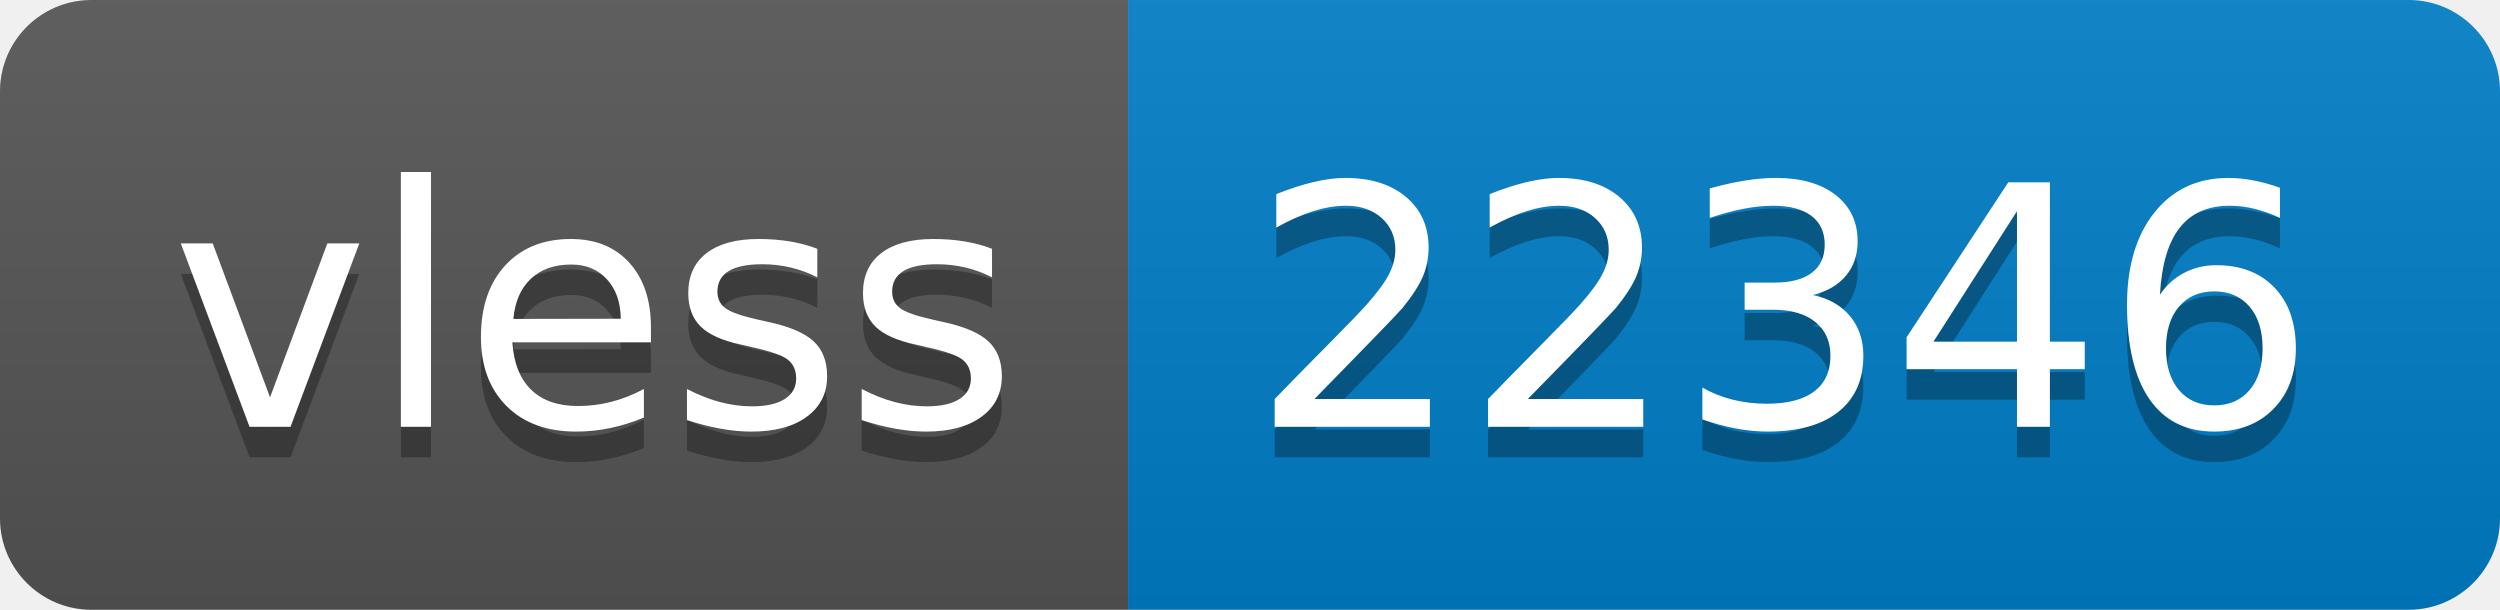
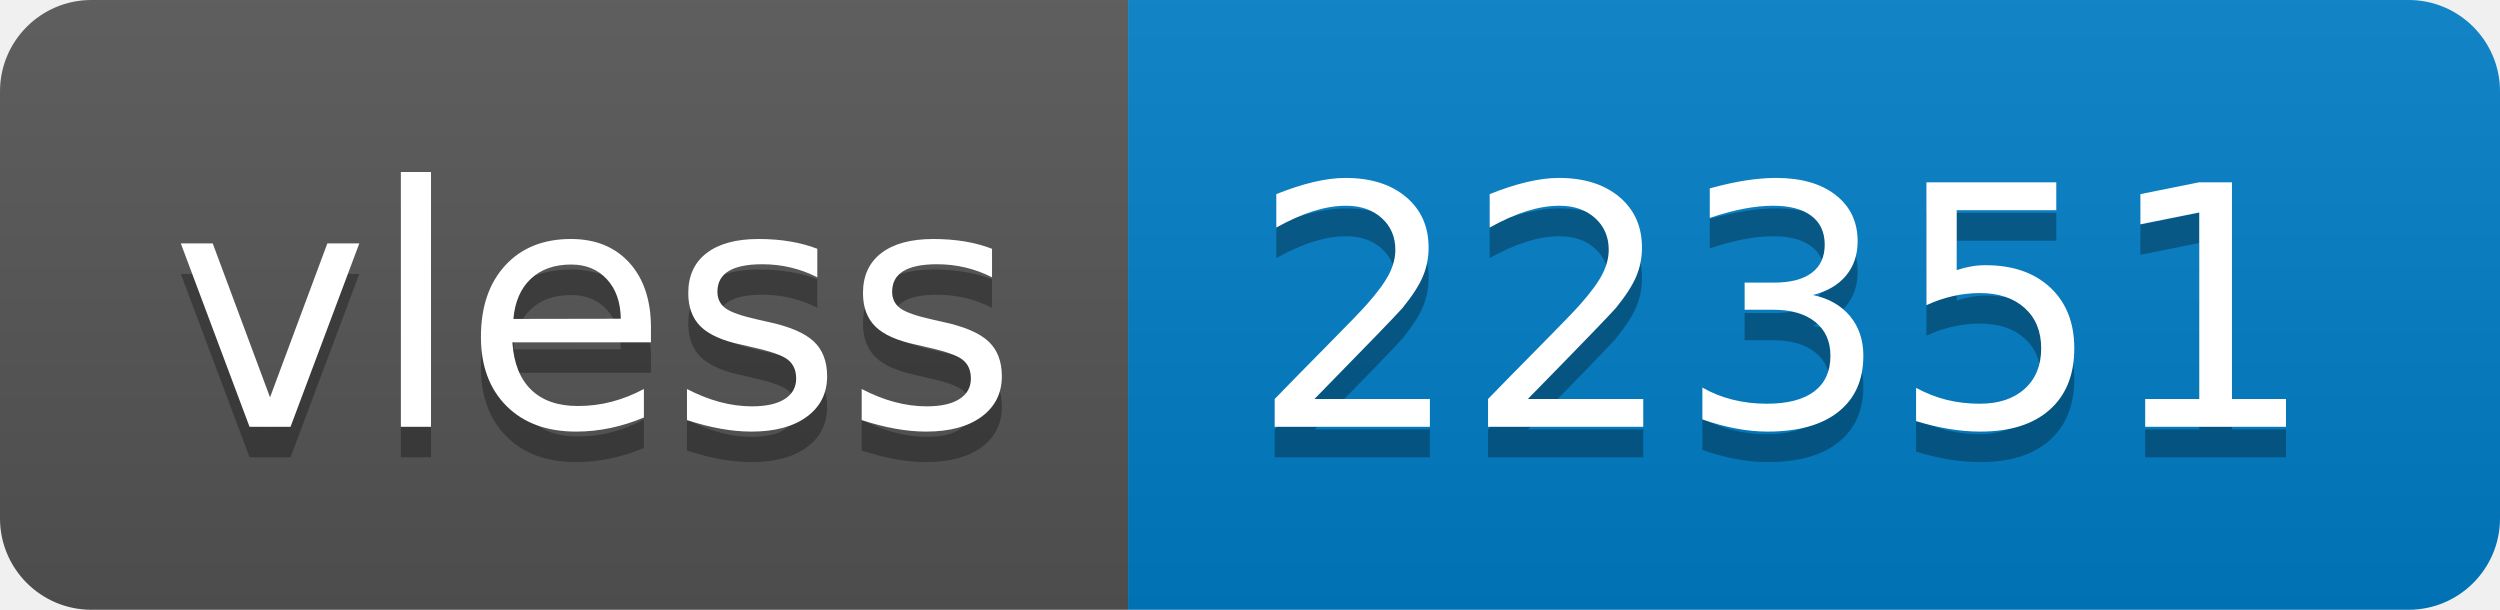
- <svg xmlns="http://www.w3.org/2000/svg" width="82" height="20" role="img" aria-label="vless: 22346">
+ <svg xmlns="http://www.w3.org/2000/svg" width="82" height="20" role="img" aria-label="vless: 22351">
  <linearGradient id="s" x2="0" y2="100%">
    <stop offset="0" stop-color="#bbb" stop-opacity=".1" />
    <stop offset="1" stop-opacity=".1" />
  </linearGradient>
  <clipPath id="r">
    <rect width="82" height="20" rx="3" fill="#fff" />
  </clipPath>
  <g clip-path="url(#r)">
    <rect width="37" height="20" fill="#555" />
    <rect x="37" width="45" height="20" fill="#007ec6" />
    <rect width="82" height="20" fill="url(#s)" />
  </g>
  <g fill="#fff" text-anchor="middle" font-family="Verdana,Geneva,DejaVu Sans,sans-serif" text-rendering="geometricPrecision" font-size="110">
    <text aria-hidden="true" x="195" y="150" fill="#010101" fill-opacity=".3" transform="scale(.1)" textLength="270">vless</text>
    <text x="195" y="140" transform="scale(.1)" fill="#fff" textLength="270">vless</text>
-     <text aria-hidden="true" x="585" y="150" fill="#010101" fill-opacity=".3" transform="scale(.1)" textLength="350">22346</text>
-     <text x="585" y="140" transform="scale(.1)" fill="#fff" textLength="350">22346</text>
+     <text aria-hidden="true" x="585" y="150" fill="#010101" fill-opacity=".3" transform="scale(.1)" textLength="350">22351</text>
+     <text x="585" y="140" transform="scale(.1)" fill="#fff" textLength="350">22351</text>
  </g>
</svg>
